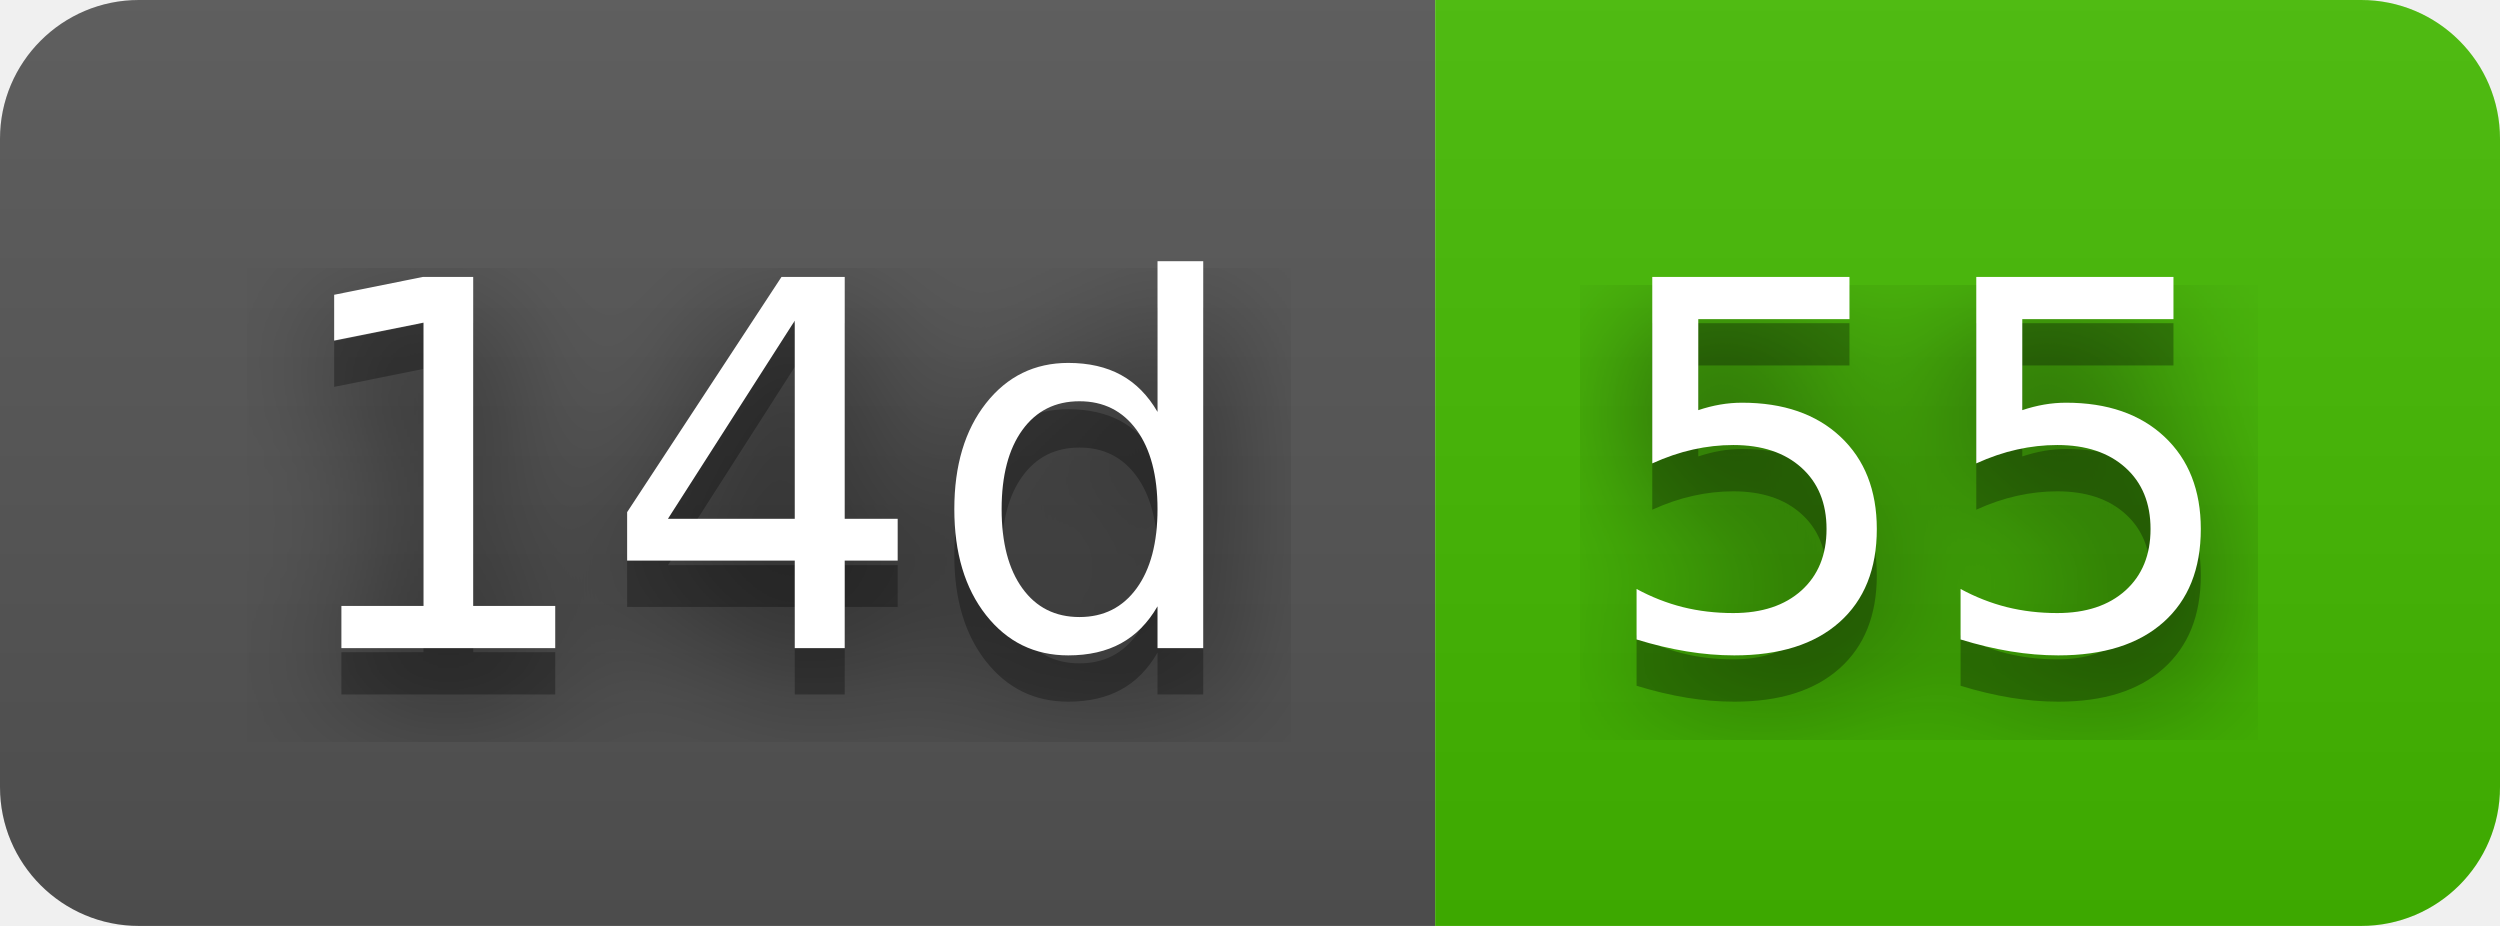
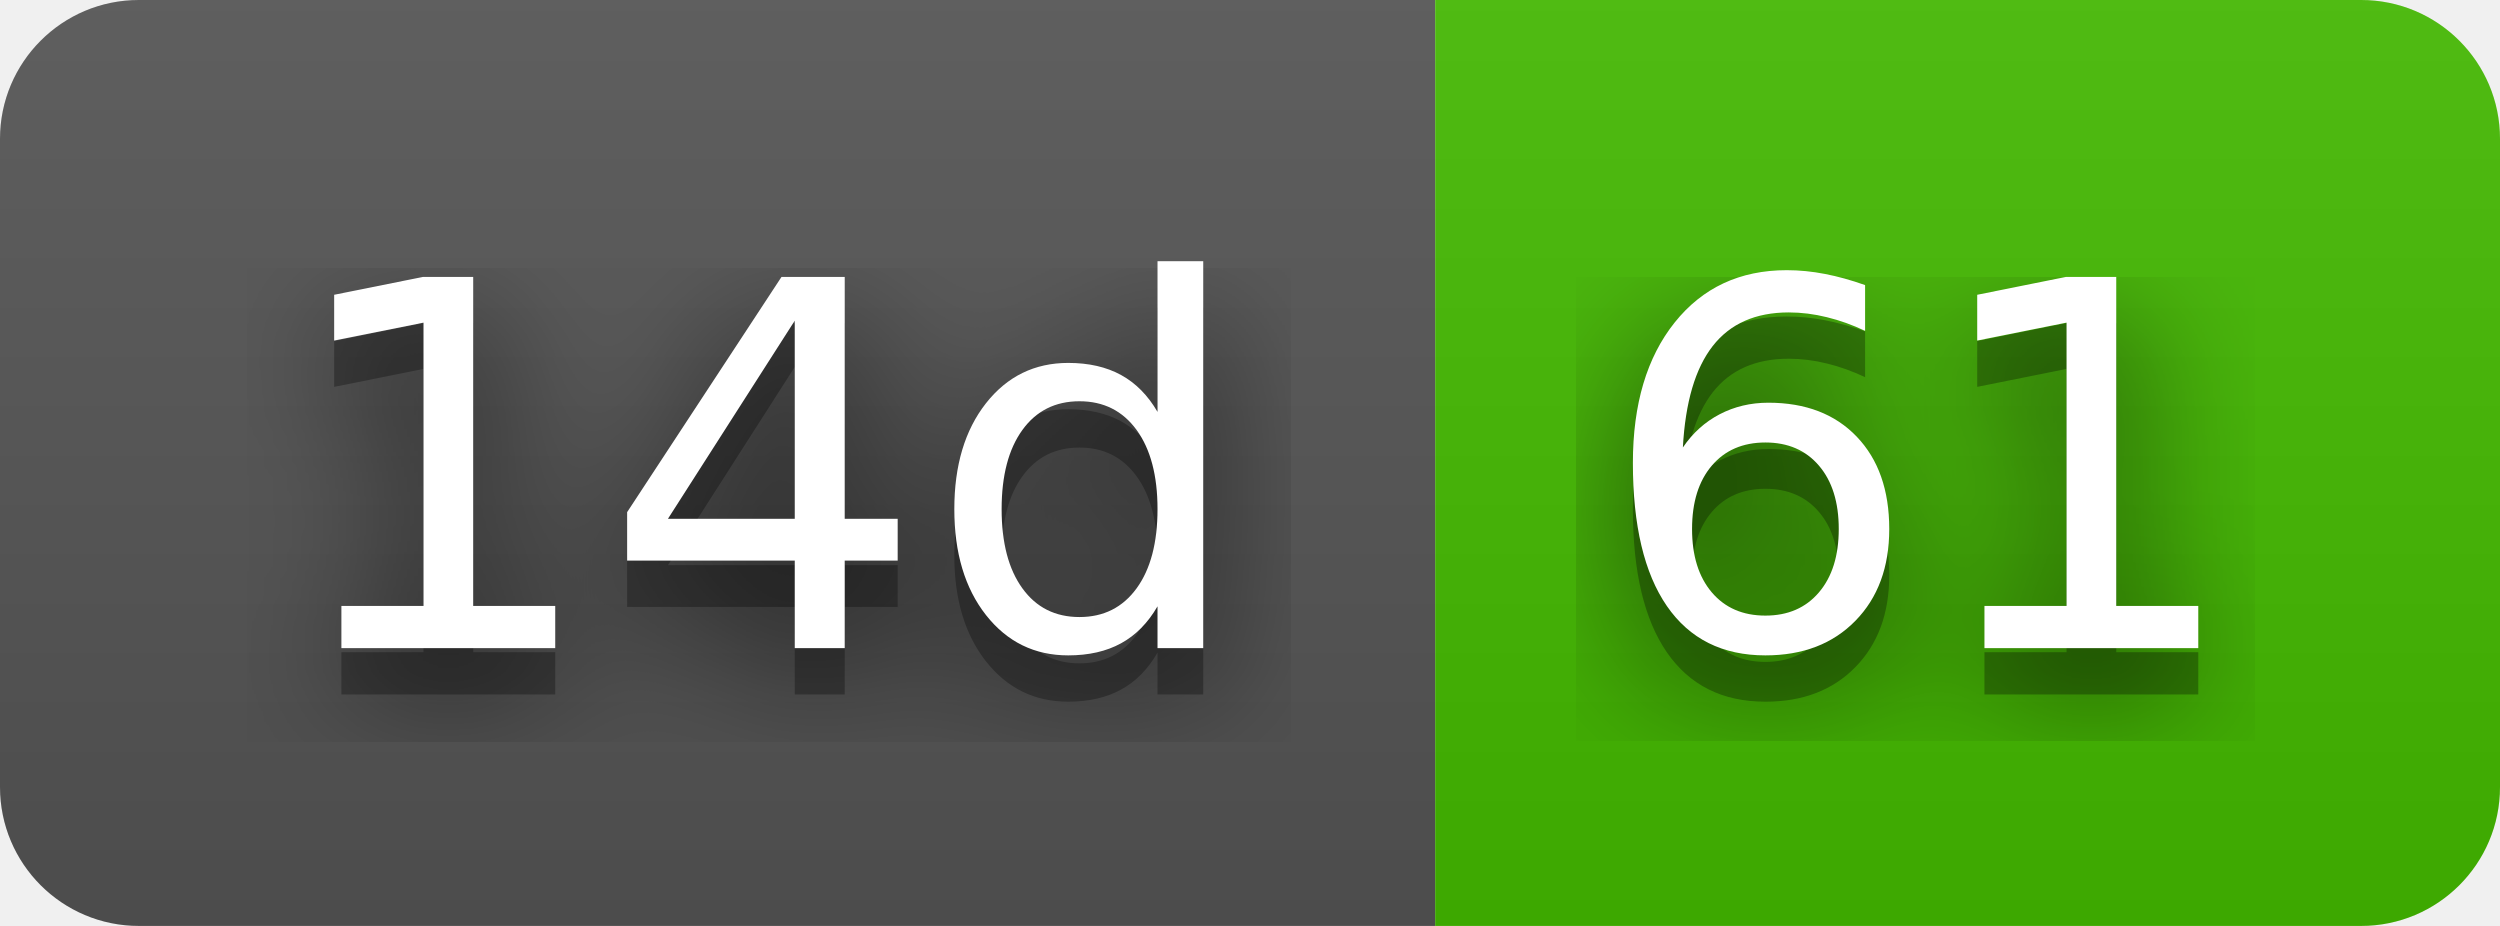
- <svg xmlns="http://www.w3.org/2000/svg" width="54" height="20" role="img" aria-label="14d: 55">
+ <svg xmlns="http://www.w3.org/2000/svg" width="54" height="20" role="img" aria-label="14d: 61">
  <filter id="blur">
    <feGaussianBlur stdDeviation="16" />
  </filter>
  <linearGradient id="s" x2="0" y2="100%">
    <stop offset="0" stop-color="#bbb" stop-opacity=".1" />
    <stop offset="1" stop-opacity=".1" />
  </linearGradient>
  <clipPath id="r">
    <rect width="54" height="20" rx="3" />
  </clipPath>
  <g clip-path="url(#r)">
    <rect width="31" height="20" fill="#555" />
    <rect x="31" width="23" height="20" fill="#4b0" />
    <rect width="54" height="20" fill="url(#s)" />
  </g>
  <g fill="#fff" text-anchor="middle" font-family="Verdana,Geneva,DejaVu Sans,sans-serif" text-rendering="geometricPrecision" font-size="110">
    <g transform="scale(.1)">
      <g aria-hidden="true" fill="#010101">
        <text x="165" y="150" fill-opacity=".8" filter="url(#blur)" textLength="210">14d</text>
        <text x="165" y="150" fill-opacity=".3" textLength="210">14d</text>
      </g>
      <text x="165" y="140" textLength="210">14d</text>
    </g>
    <g transform="scale(.1)">
      <g aria-hidden="true" fill="#010101">
-         <text x="415" y="150" fill-opacity=".8" filter="url(#blur)" textLength="130">55</text>
-         <text x="415" y="150" fill-opacity=".3" textLength="130">55</text>
+         <text x="415" y="150" fill-opacity=".8" filter="url(#blur)" textLength="130">61</text>
+         <text x="415" y="150" fill-opacity=".3" textLength="130">61</text>
      </g>
-       <text x="415" y="140" textLength="130">55</text>
+       <text x="415" y="140" textLength="130">61</text>
    </g>
  </g>
</svg>
